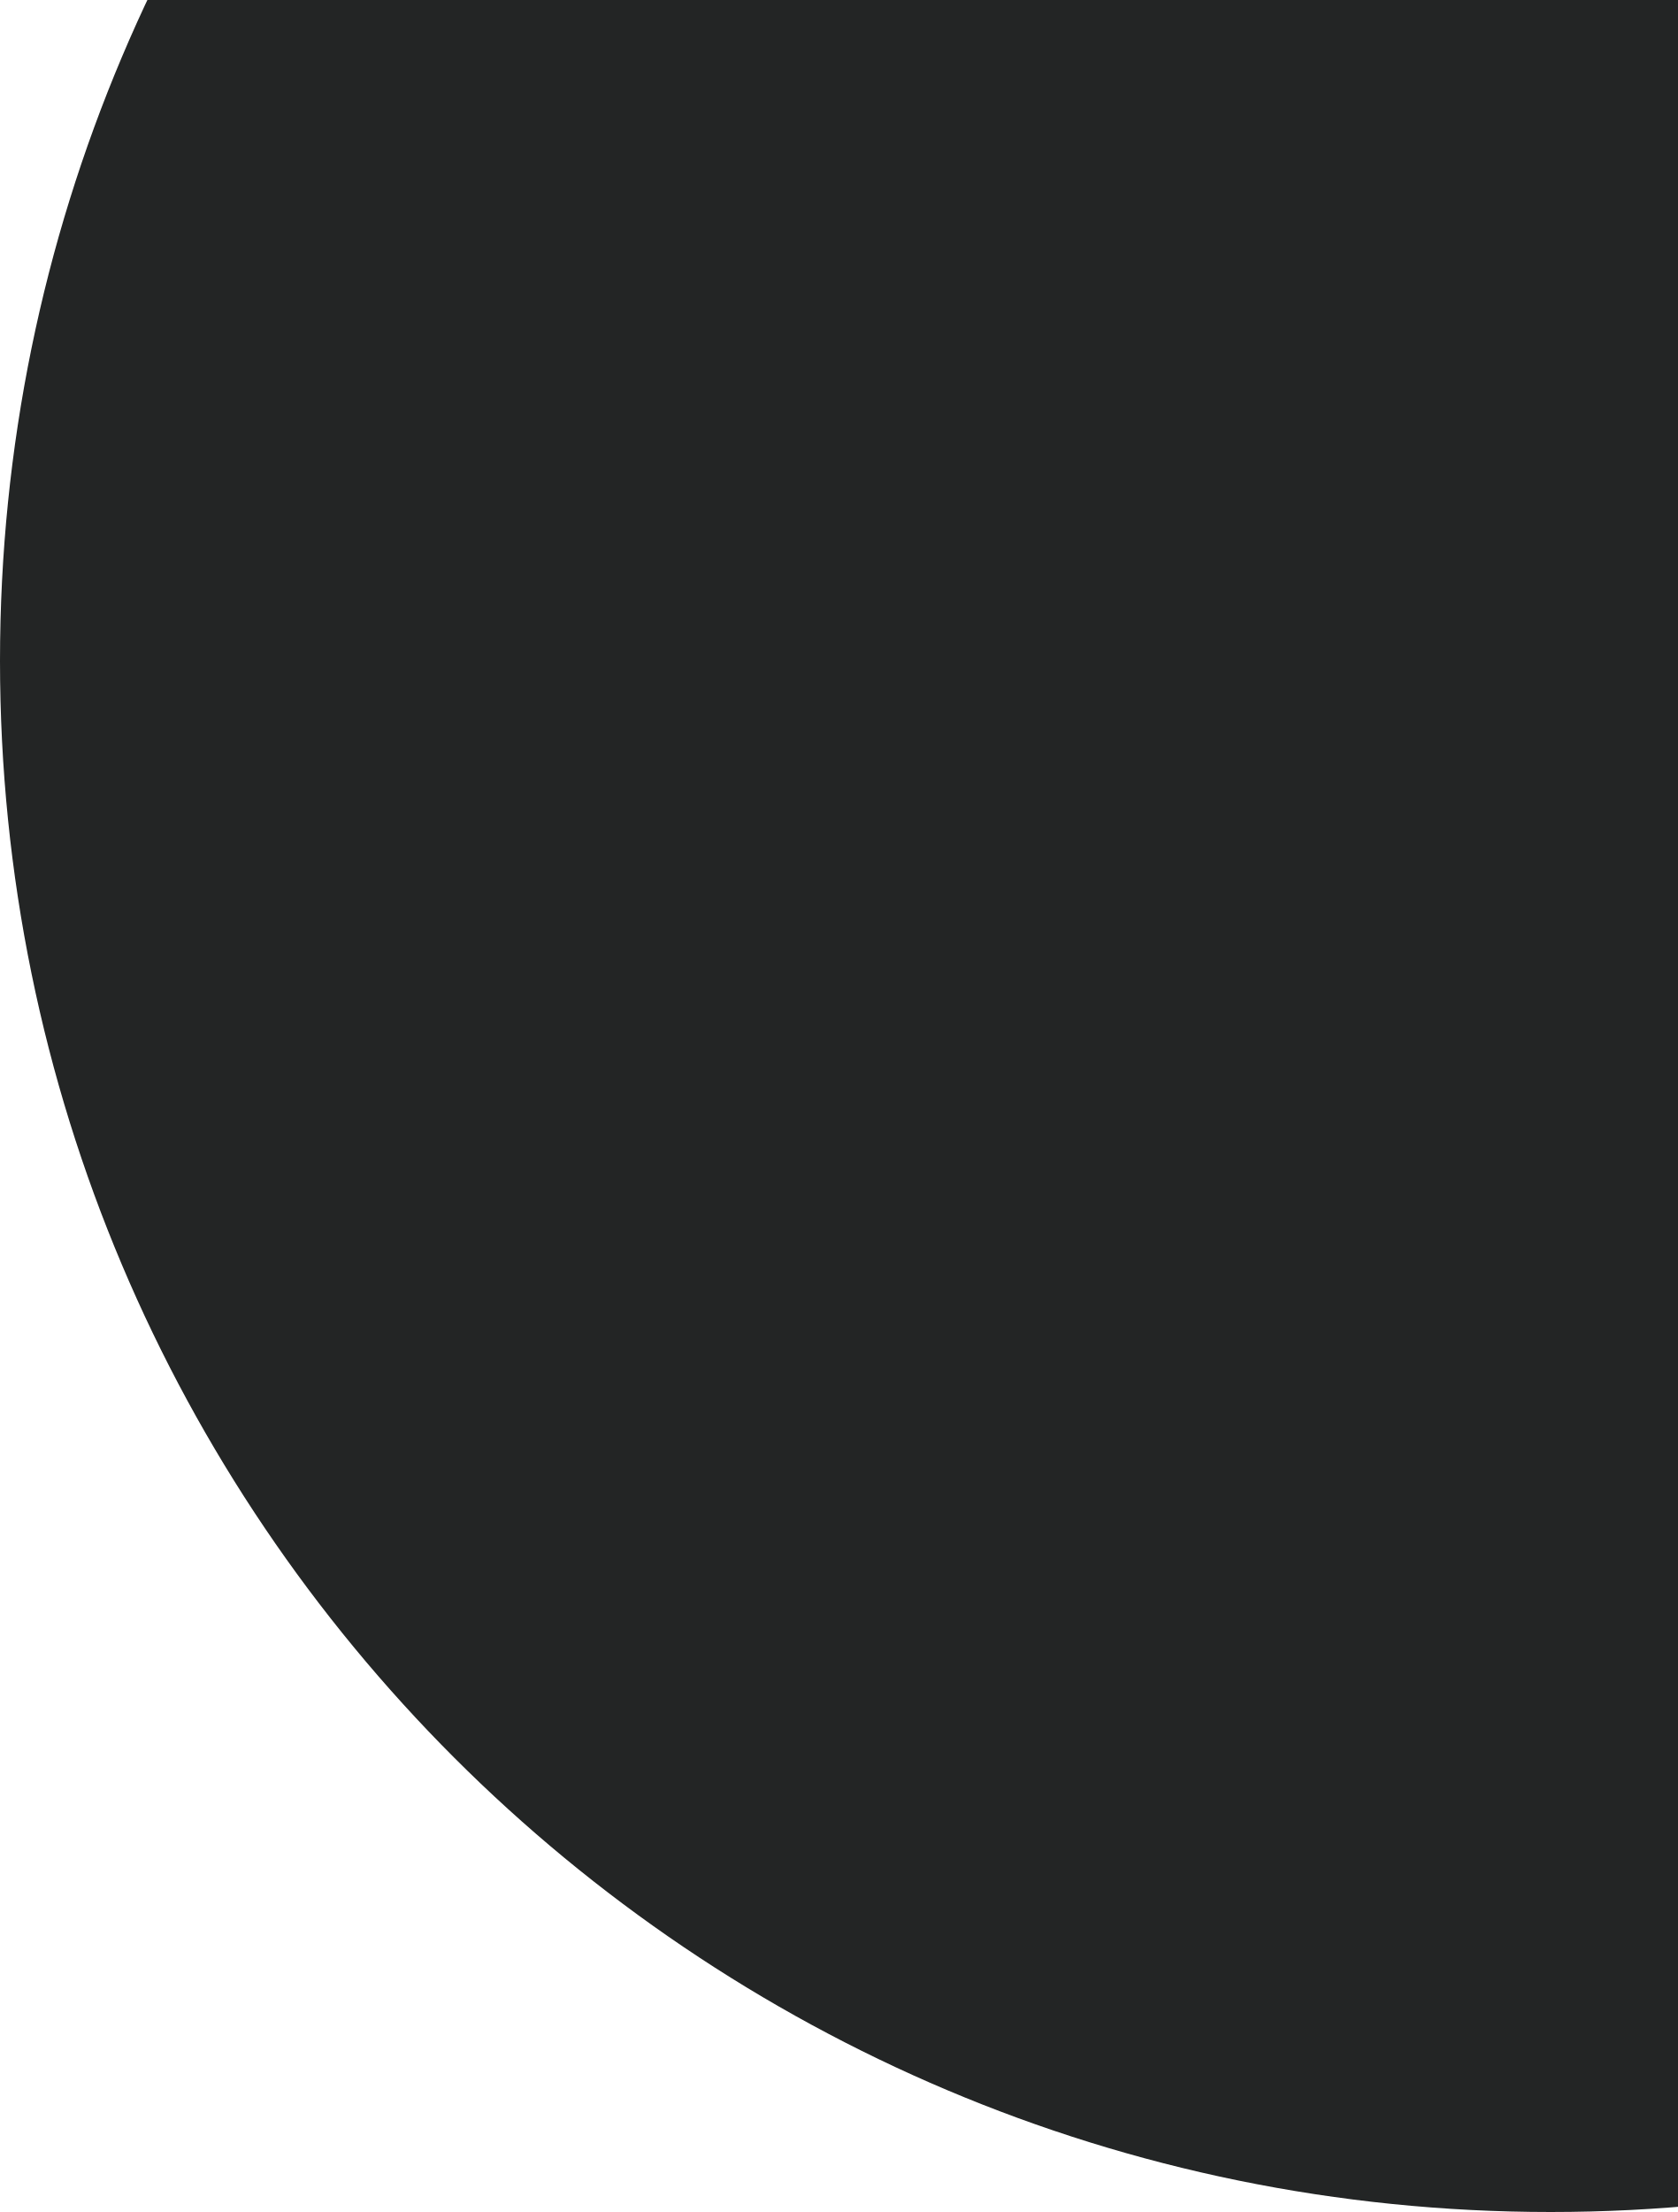
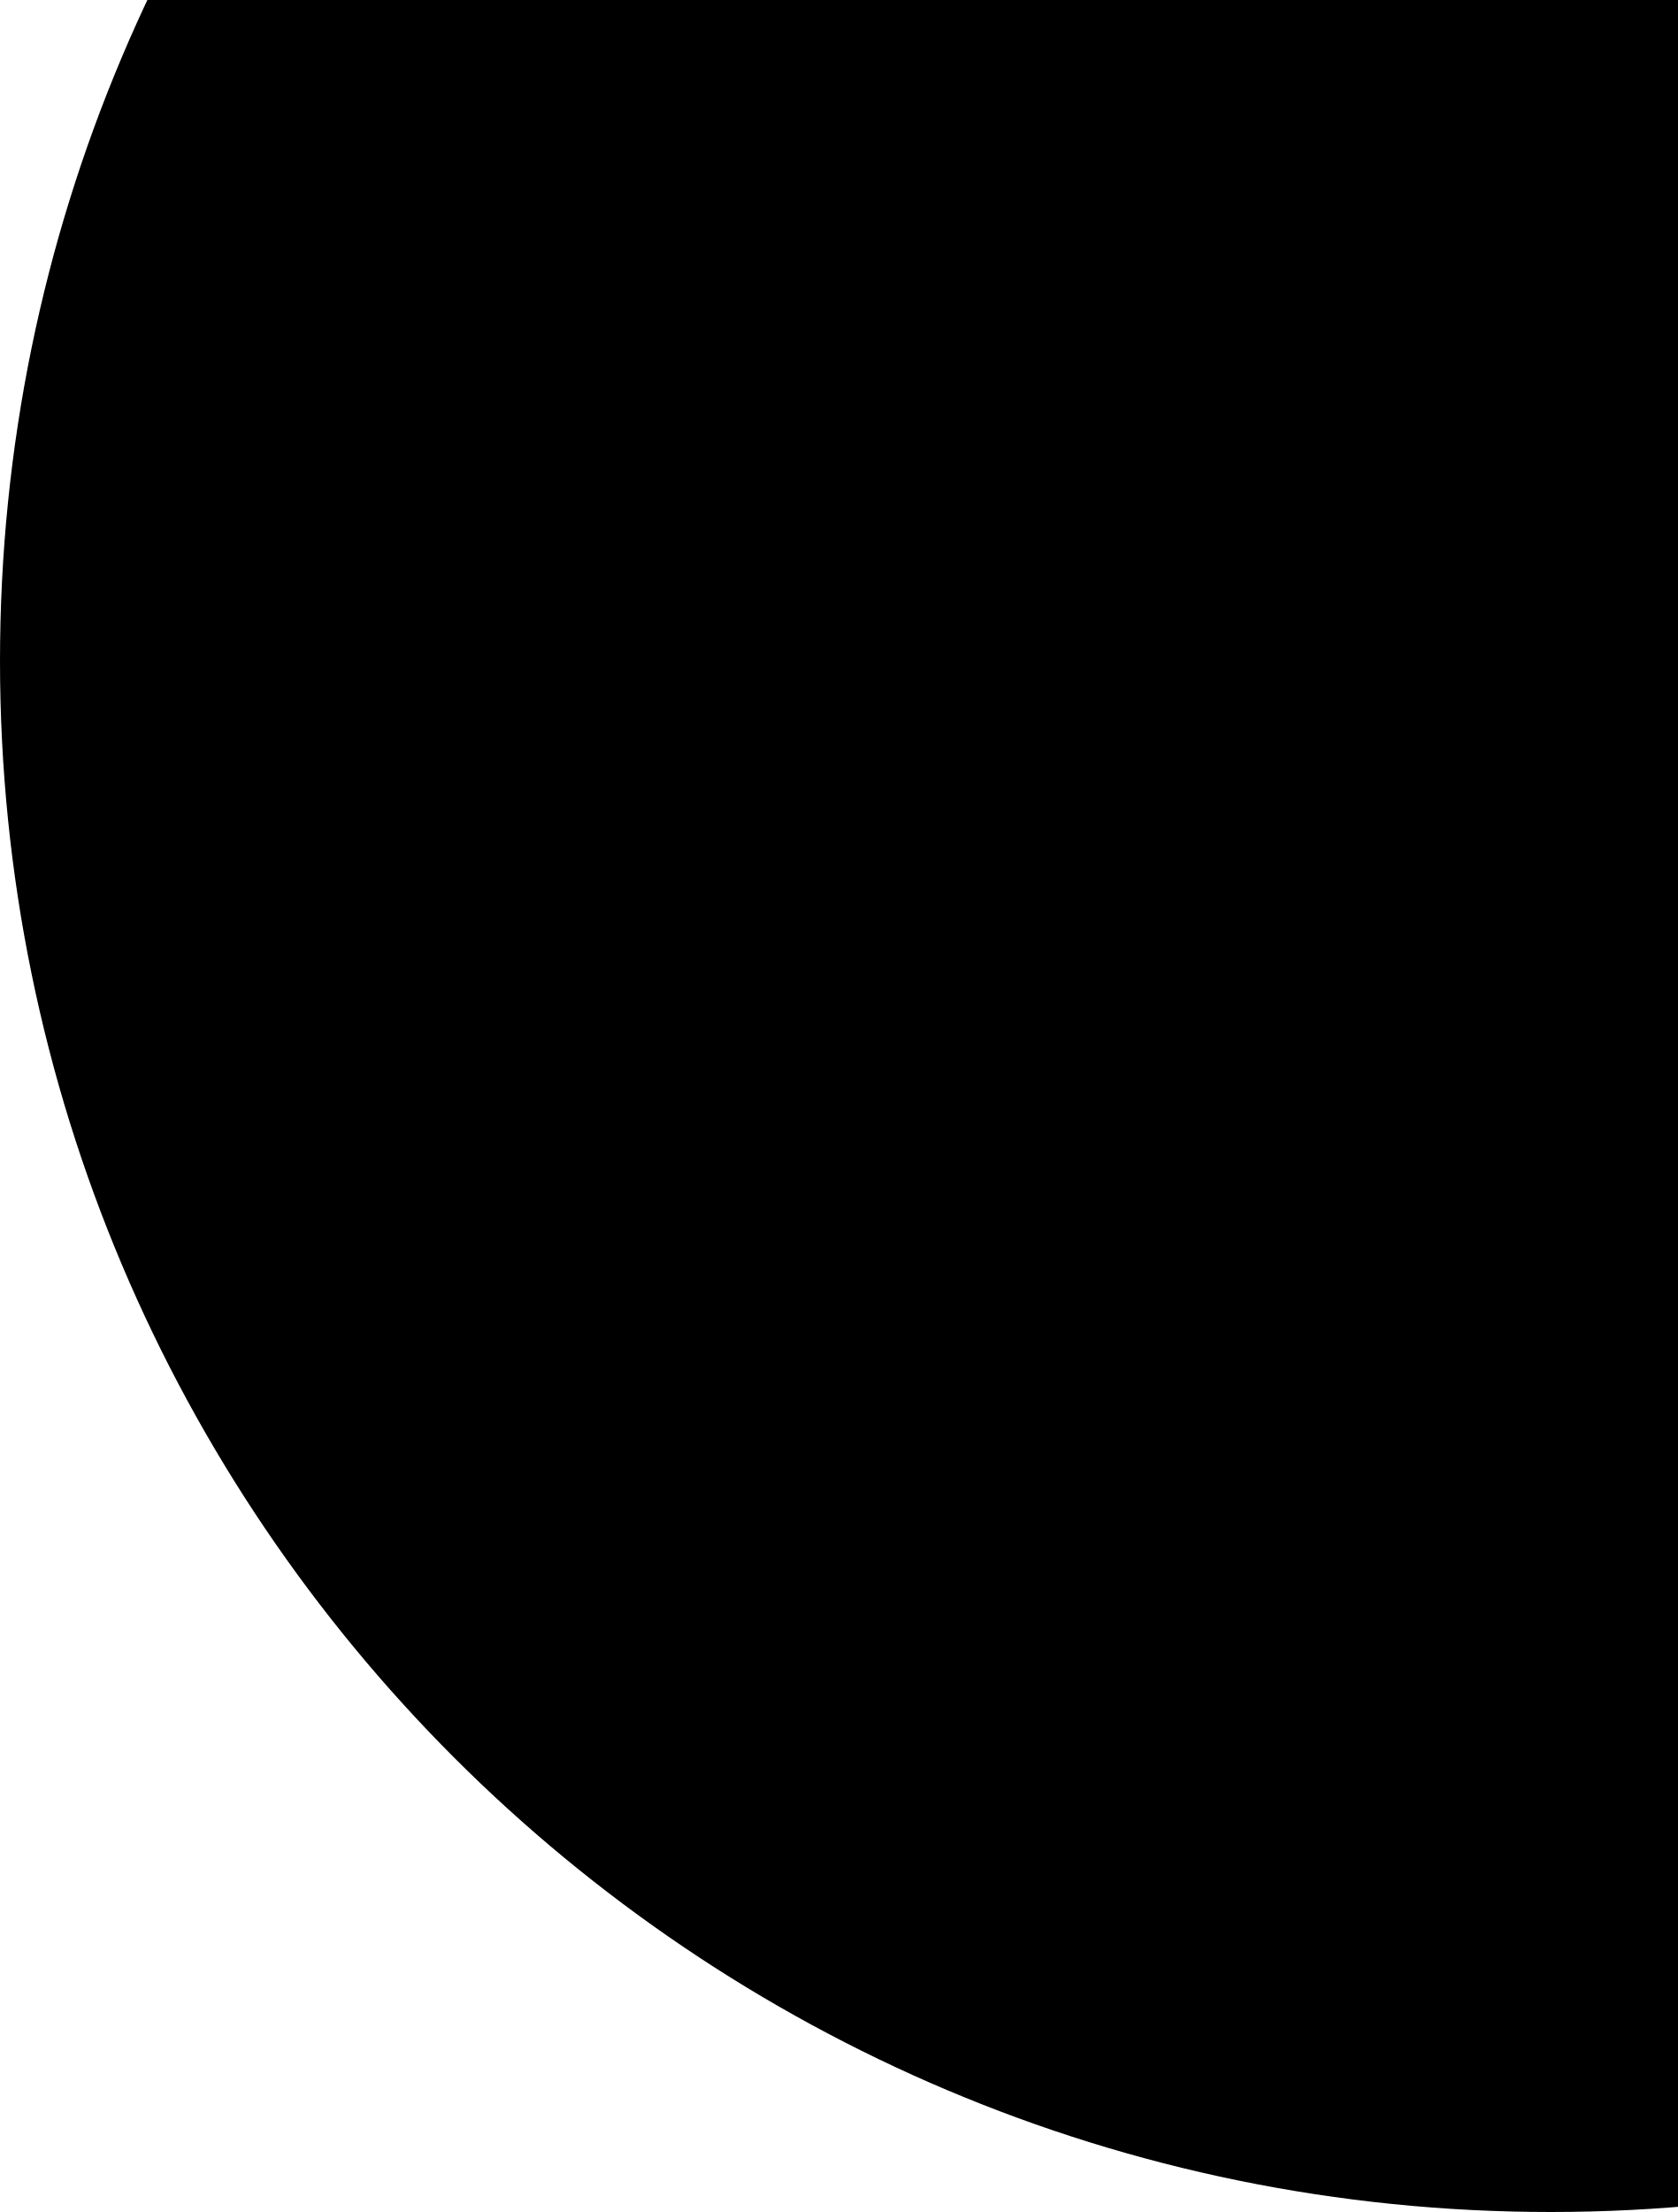
- <svg xmlns="http://www.w3.org/2000/svg" width="490" height="646" viewBox="0 0 490 646" fill="none">
-   <circle cx="453" cy="193" r="453" fill="#232525" />
+ <svg xmlns="http://www.w3.org/2000/svg" width="490" height="646" viewBox="0 0 490 646" id="img" fill="currentColor">
+   <circle cx="453" cy="193" r="453" fill="currentColor" />
</svg>
